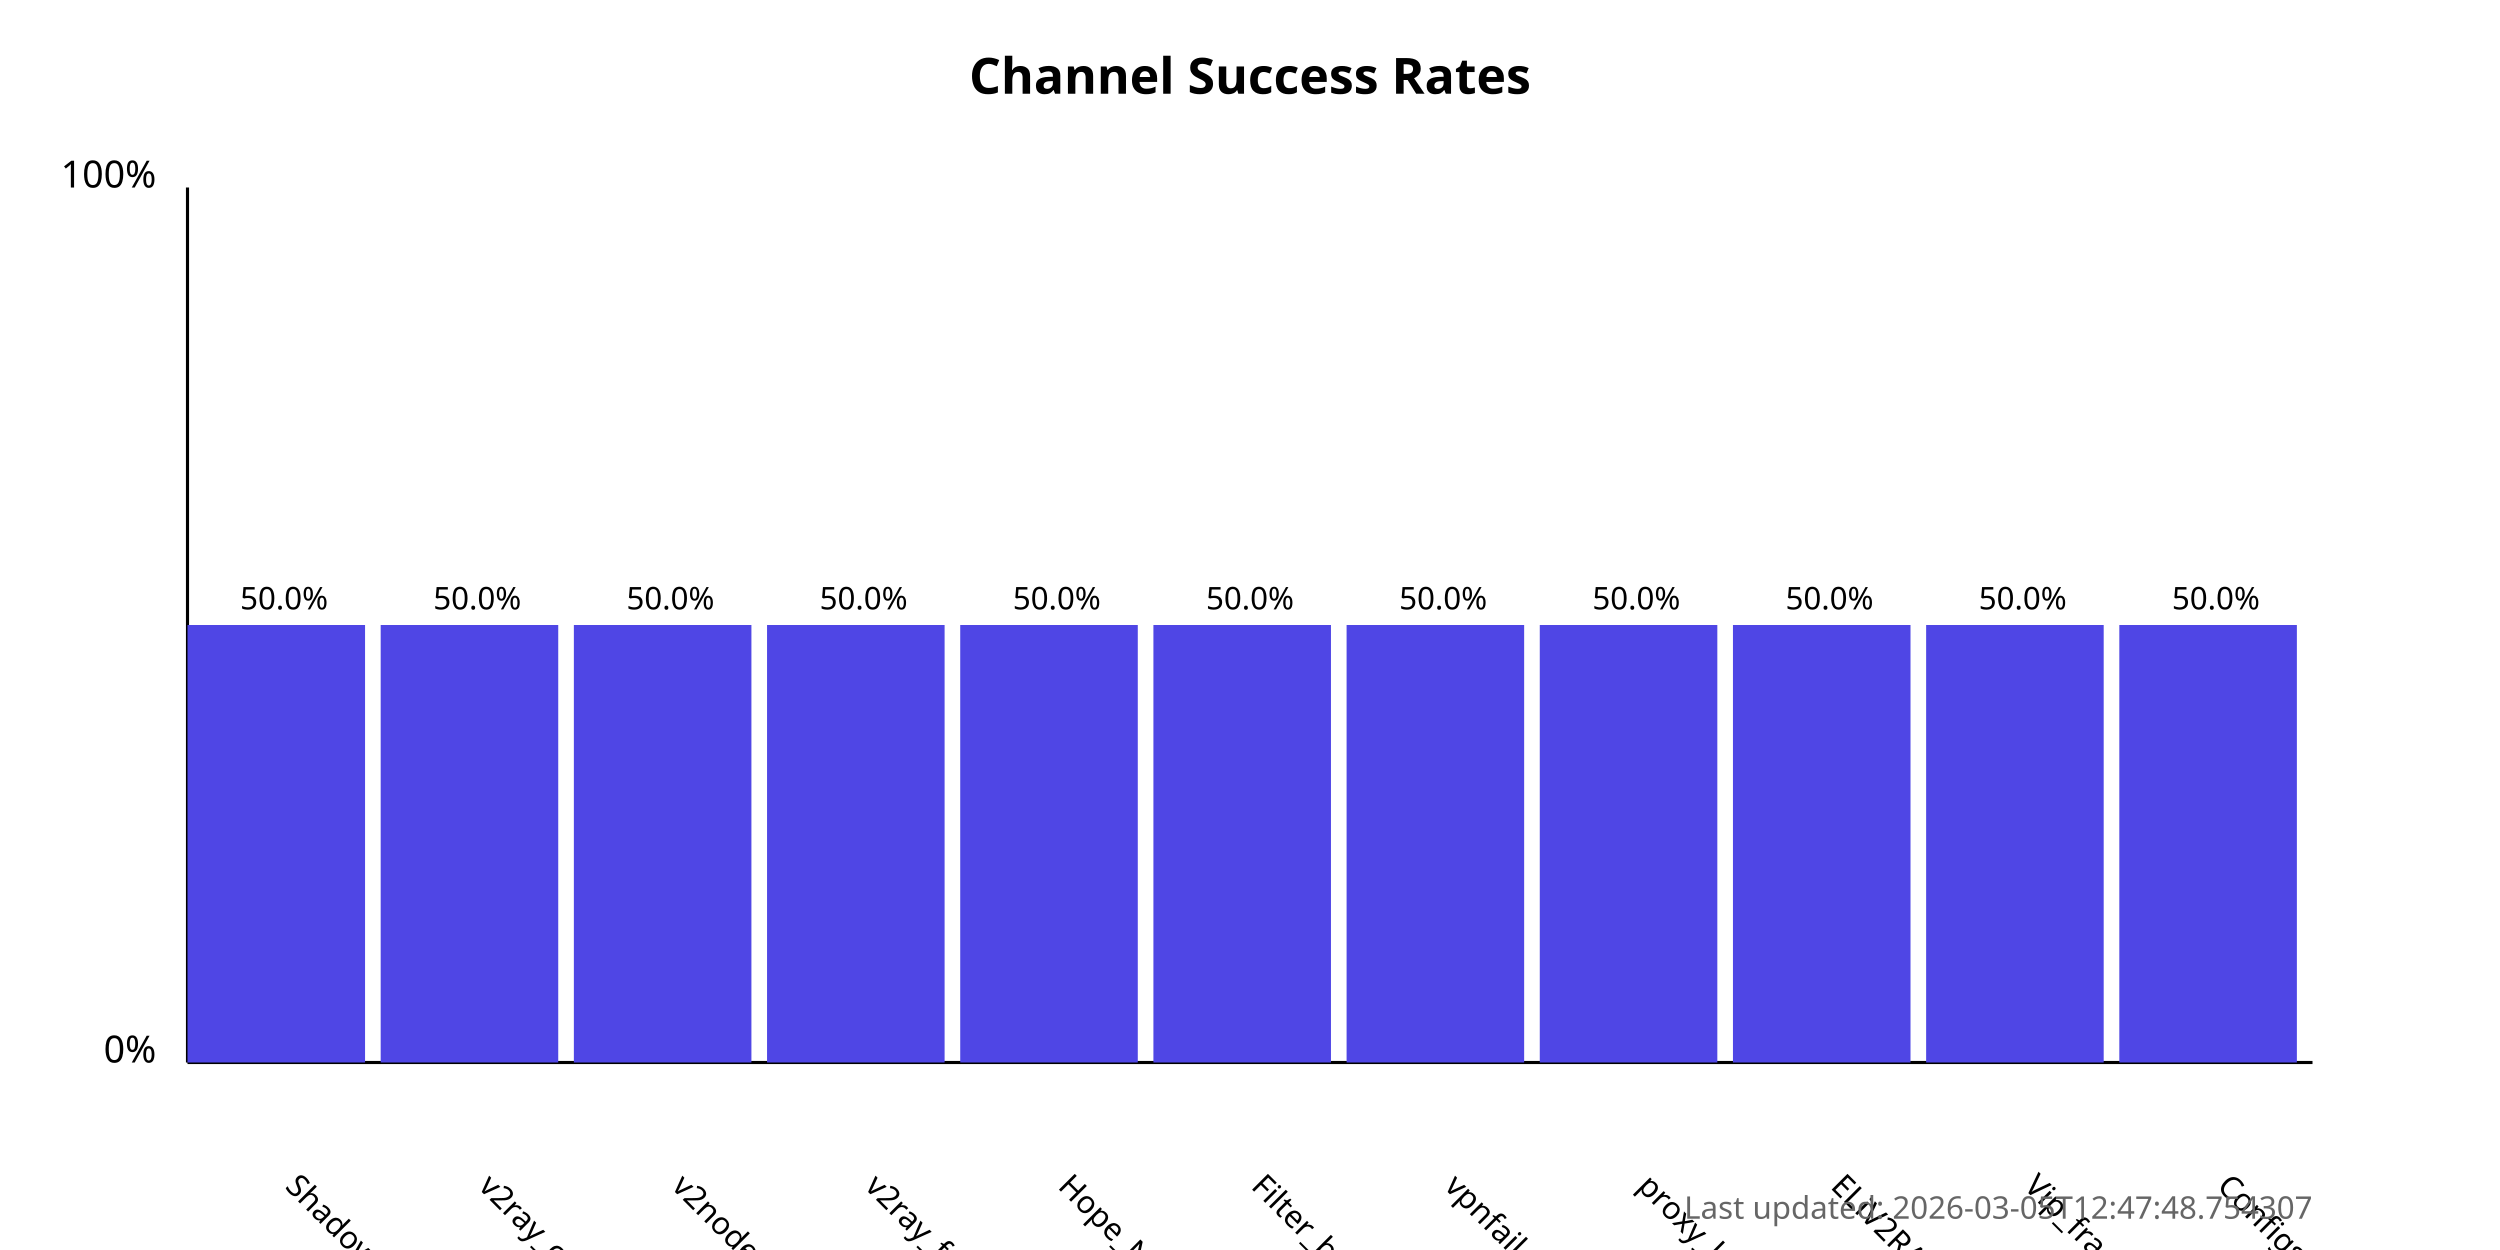
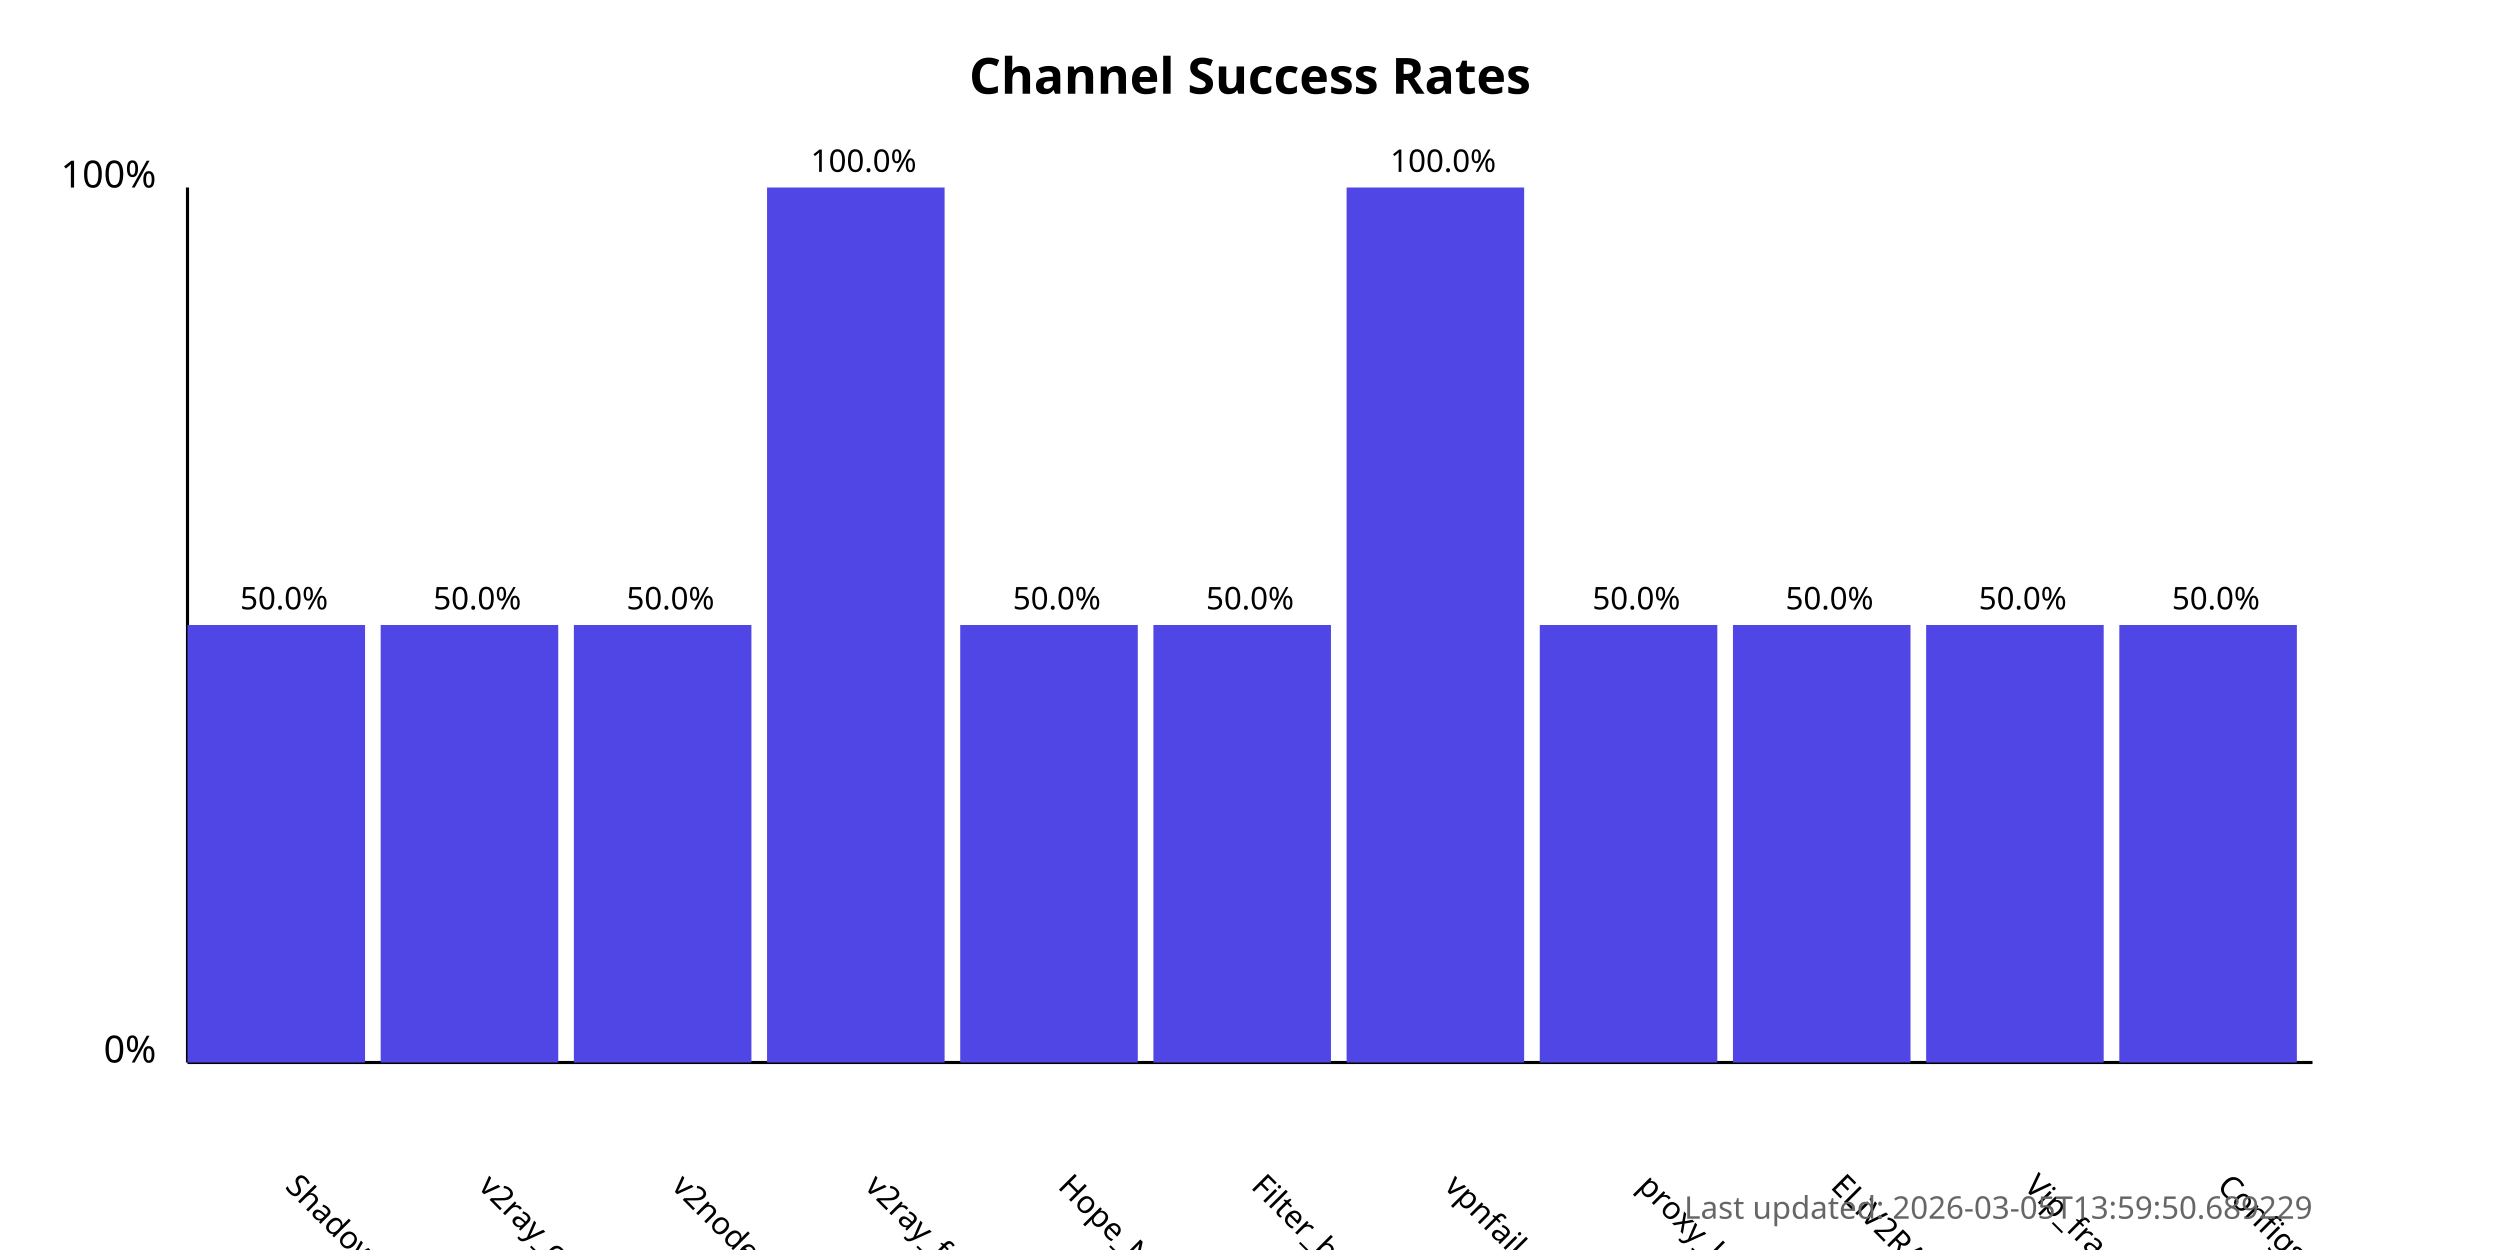
<svg xmlns="http://www.w3.org/2000/svg" width="800" height="400">
  <style>
            .chart-title { font: bold 16px sans-serif; }
            .axis-label { font: 12px sans-serif; }
            .tick-label { font: 10px sans-serif; }
            .bar { fill: #4f46e5; }
            .bar:hover { fill: #6366f1; }
            .timestamp { font: 10px sans-serif; fill: #666; }
        </style>
  <text x="400.0" y="30" text-anchor="middle" class="chart-title">
            Channel Success Rates
        </text>
  <line x1="60" y1="340" x2="60" y2="60" stroke="black" stroke-width="1" />
  <line x1="60" y1="340" x2="740" y2="340" stroke="black" stroke-width="1" />
  <text x="50" y="340" text-anchor="end" class="axis-label">0%</text>
  <text x="50" y="60" text-anchor="end" class="axis-label">100%</text>
  <g>
    <rect x="60" y="200.0" width="56.818" height="140.0" class="bar" />
    <text x="90.909" y="380" transform="rotate(45, 90.90909, 380)" text-anchor="start" class="tick-label">
                ShadowProxy66
            </text>
    <text x="90.909" y="195.0" text-anchor="middle" class="tick-label">
                50.0%
            </text>
  </g>
  <g>
    <rect x="121.818" y="200.0" width="56.818" height="140.0" class="bar" />
    <text x="152.727" y="380" transform="rotate(45, 152.7273, 380)" text-anchor="start" class="tick-label">
                v2ray_configs_pool
            </text>
    <text x="152.727" y="195.0" text-anchor="middle" class="tick-label">
                50.0%
            </text>
  </g>
  <g>
    <rect x="183.636" y="200.0" width="56.818" height="140.0" class="bar" />
    <text x="214.545" y="380" transform="rotate(45, 214.5455, 380)" text-anchor="start" class="tick-label">
                v2nodes
            </text>
    <text x="214.545" y="195.0" text-anchor="middle" class="tick-label">
                50.0%
            </text>
  </g>
  <g>
-     <rect x="245.455" y="200.0" width="56.818" height="140.0" class="bar" />
+     <rect x="245.455" y="60.0" width="56.818" height="280.0" class="bar" />
    <text x="276.364" y="380" transform="rotate(45, 276.3636, 380)" text-anchor="start" class="tick-label">
                v2ray_free_conf
            </text>
-     <text x="276.364" y="195.0" text-anchor="middle" class="tick-label">
-                 50.0%
+     <text x="276.364" y="55.0" text-anchor="middle" class="tick-label">
+                 100.0%
            </text>
  </g>
  <g>
    <rect x="307.273" y="200.0" width="56.818" height="140.0" class="bar" />
    <text x="338.182" y="380" transform="rotate(45, 338.1818, 380)" text-anchor="start" class="tick-label">
                Hope_Net
            </text>
    <text x="338.182" y="195.0" text-anchor="middle" class="tick-label">
                50.0%
            </text>
  </g>
  <g>
    <rect x="369.091" y="200.0" width="56.818" height="140.0" class="bar" />
    <text x="400.0" y="380" transform="rotate(45, 400.0, 380)" text-anchor="start" class="tick-label">
                Filter_breaker
            </text>
    <text x="400.0" y="195.0" text-anchor="middle" class="tick-label">
                50.0%
            </text>
  </g>
  <g>
-     <rect x="430.909" y="200.0" width="56.818" height="140.0" class="bar" />
+     <rect x="430.909" y="60.0" width="56.818" height="280.0" class="bar" />
    <text x="461.818" y="380" transform="rotate(45, 461.8182, 380)" text-anchor="start" class="tick-label">
                vpnfail_vless
            </text>
-     <text x="461.818" y="195.0" text-anchor="middle" class="tick-label">
-                 50.0%
+     <text x="461.818" y="55.0" text-anchor="middle" class="tick-label">
+                 100.0%
            </text>
  </g>
  <g>
    <rect x="492.727" y="200.0" width="56.818" height="140.0" class="bar" />
    <text x="523.636" y="380" transform="rotate(45, 523.6364, 380)" text-anchor="start" class="tick-label">
                proxy_kafee
            </text>
    <text x="523.636" y="195.0" text-anchor="middle" class="tick-label">
                50.0%
            </text>
  </g>
  <g>
    <rect x="554.545" y="200.0" width="56.818" height="140.0" class="bar" />
    <text x="585.455" y="380" transform="rotate(45, 585.4545, 380)" text-anchor="start" class="tick-label">
                ELiV2RAY
            </text>
    <text x="585.455" y="195.0" text-anchor="middle" class="tick-label">
                50.0%
            </text>
  </g>
  <g>
    <rect x="616.364" y="200.0" width="56.818" height="140.0" class="bar" />
    <text x="647.273" y="380" transform="rotate(45, 647.2727, 380)" text-anchor="start" class="tick-label">
                Vip_fragment_v2ray
            </text>
    <text x="647.273" y="195.0" text-anchor="middle" class="tick-label">
                50.0%
            </text>
  </g>
  <g>
    <rect x="678.182" y="200.0" width="56.818" height="140.0" class="bar" />
    <text x="709.091" y="380" transform="rotate(45, 709.0909, 380)" text-anchor="start" class="tick-label">
                ConfigsHubPlus
            </text>
    <text x="709.091" y="195.0" text-anchor="middle" class="tick-label">
                50.0%
            </text>
  </g>
  <text x="740" y="390" text-anchor="end" class="timestamp">
-             Last updated: 2026-03-05T12:47:48.754307
+             Last updated: 2026-03-05T13:59:50.689229
        </text>
</svg>
